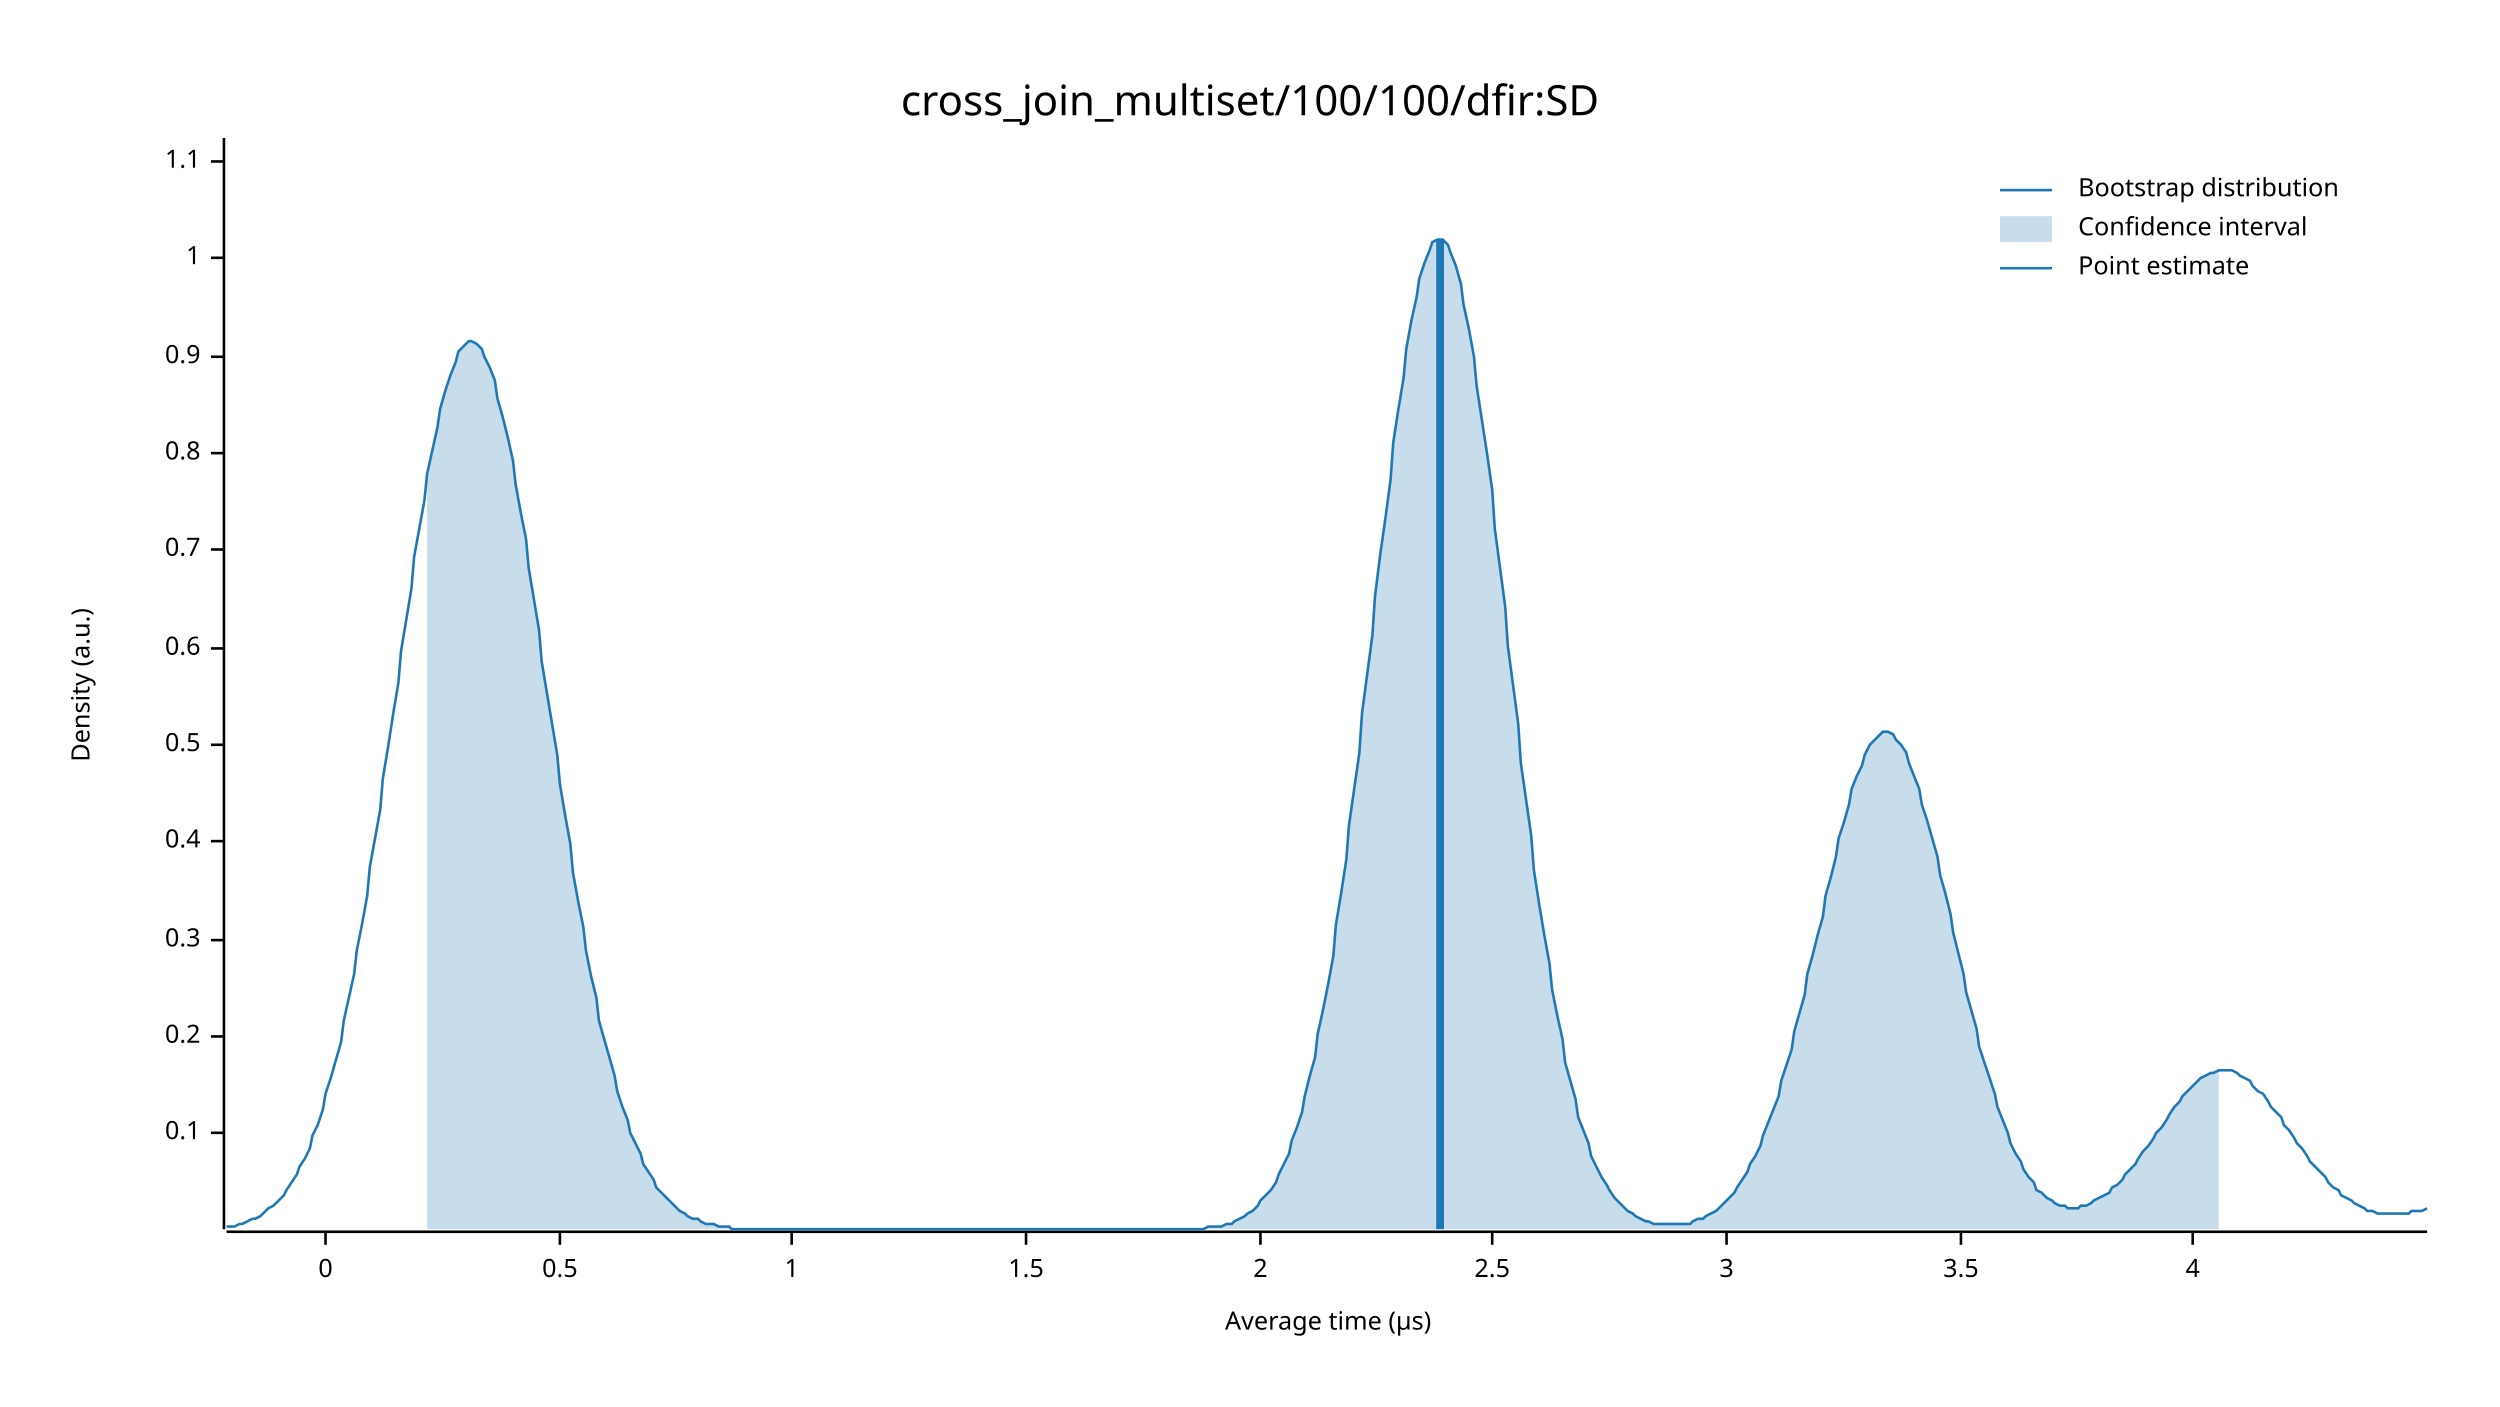
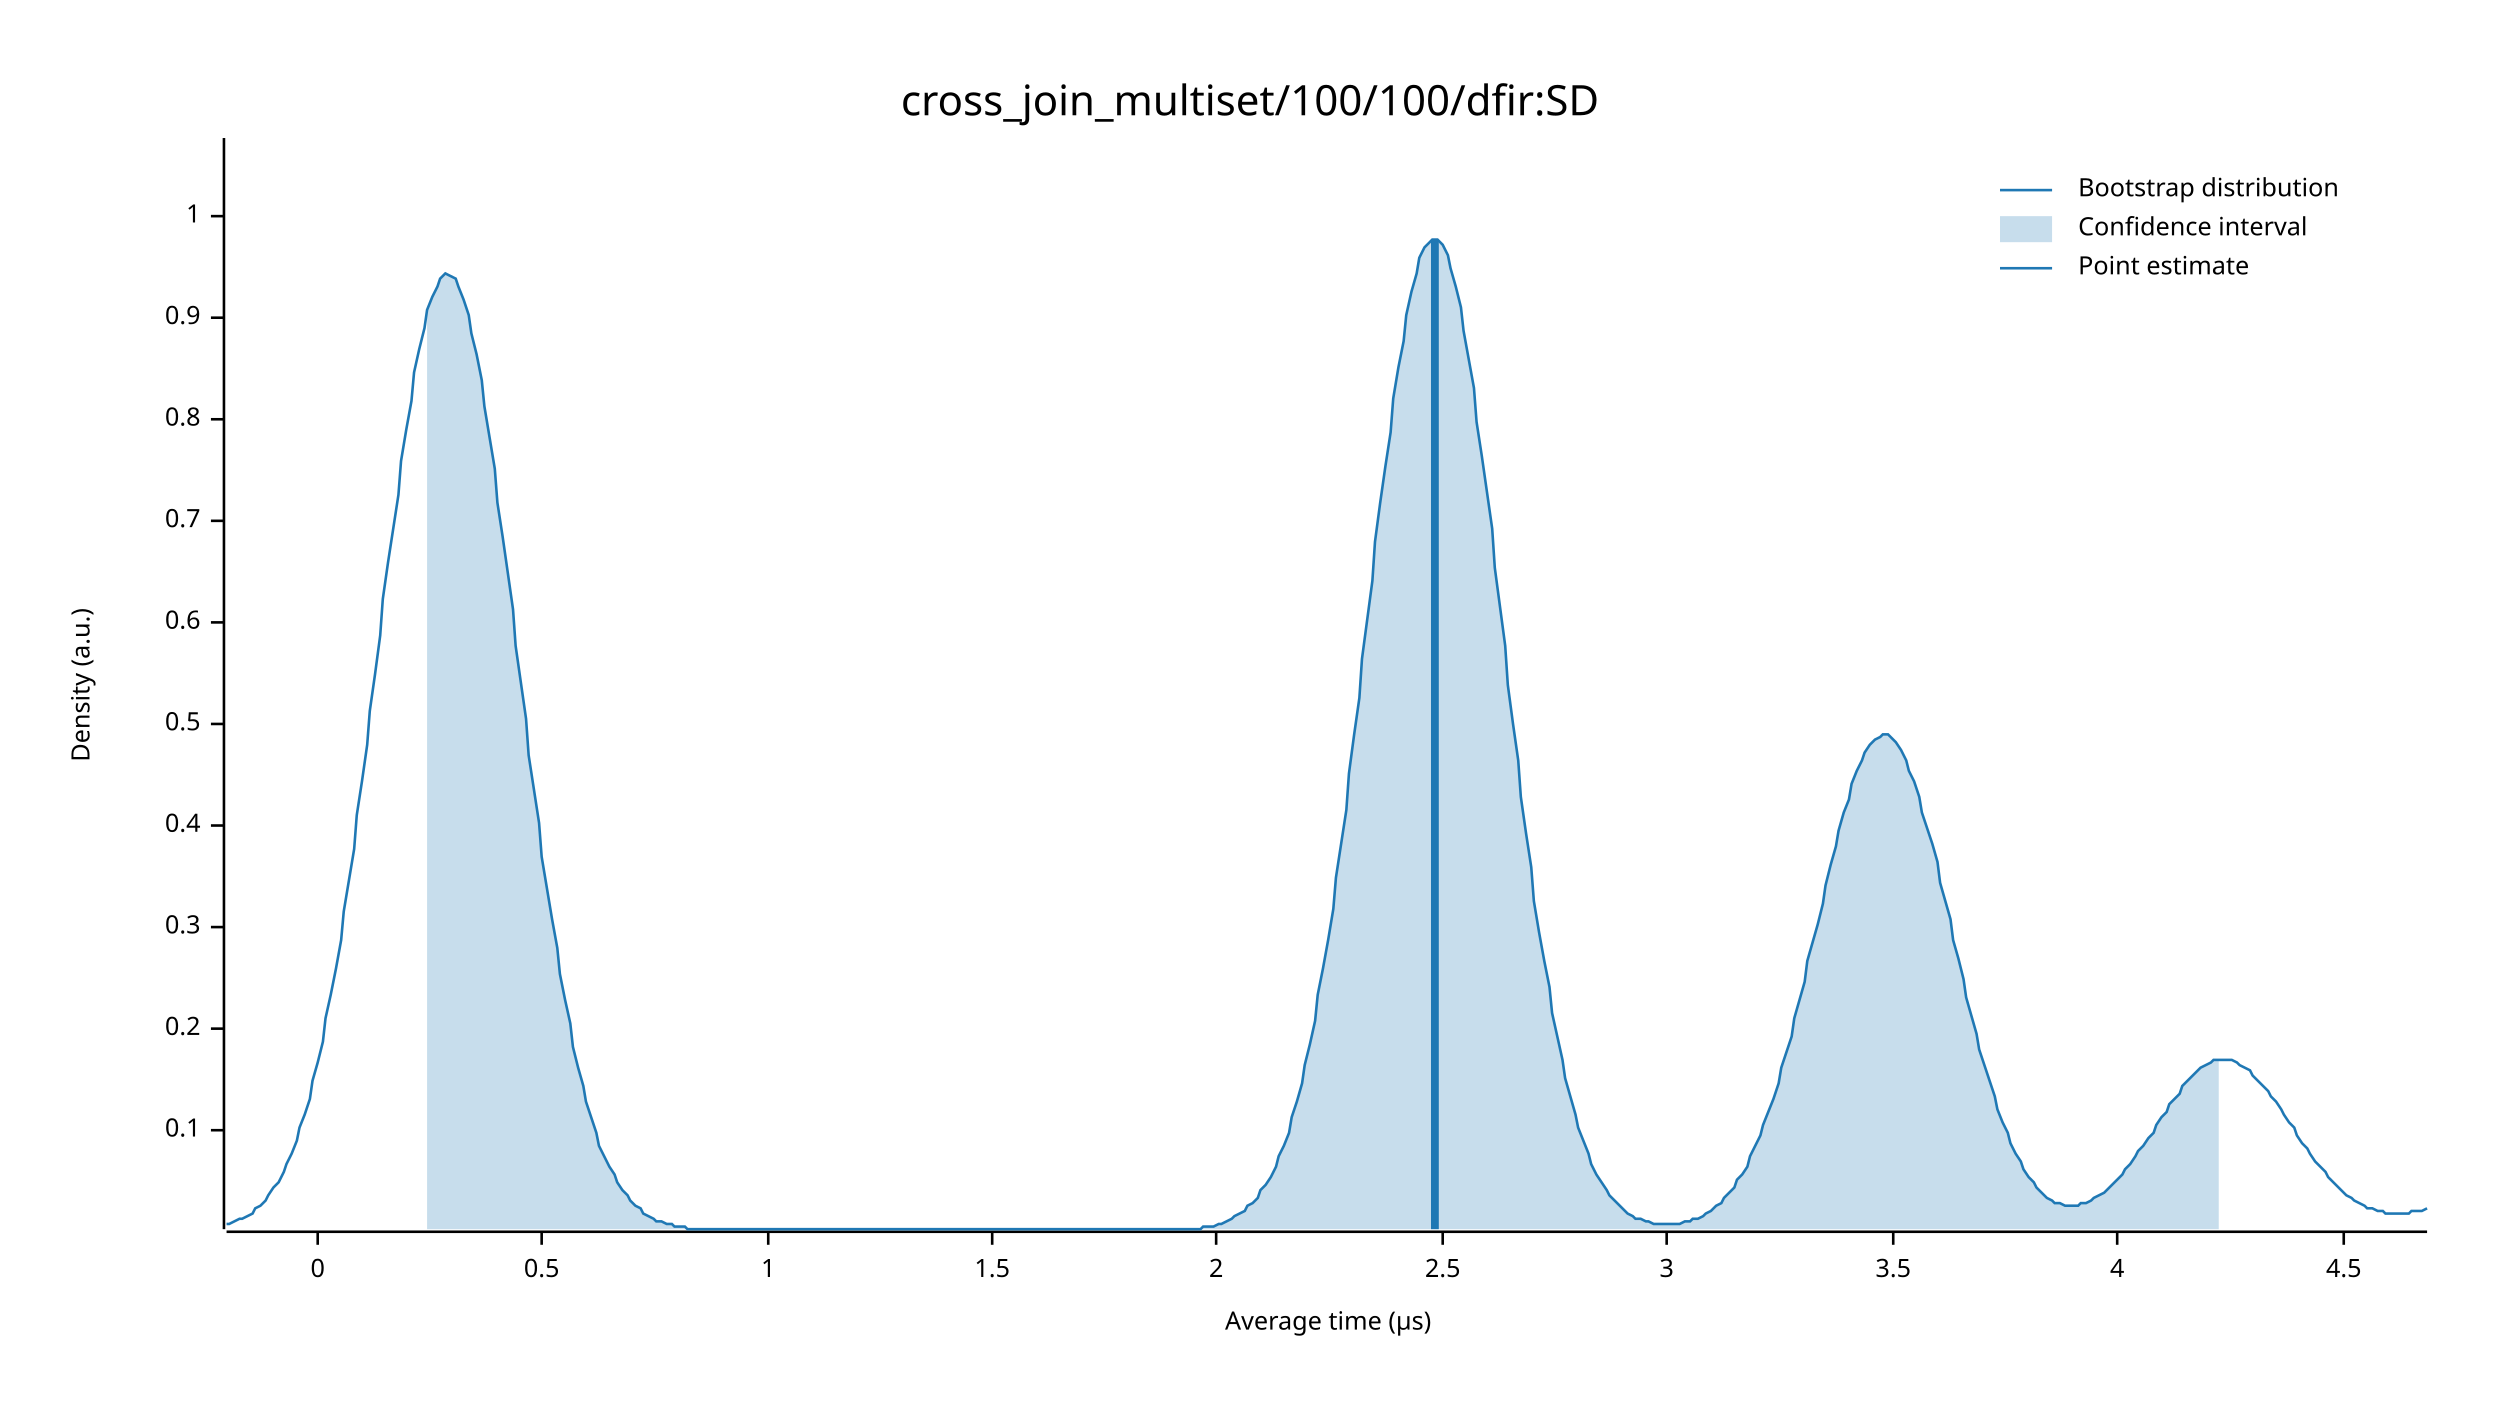
<svg xmlns="http://www.w3.org/2000/svg" width="960" height="540" viewBox="0 0 960 540">
  <text x="480" y="32" dy="0.76em" text-anchor="middle" font-family="sans-serif" font-size="16.129" opacity="1" fill="#000000">
cross_join_multiset/100/100/dfir:SD
</text>
  <text x="27" y="263" dy="0.76em" text-anchor="middle" font-family="sans-serif" font-size="9.677" opacity="1" fill="#000000" transform="rotate(270, 27, 263)">
Density (a.u.)
</text>
  <text x="510" y="513" dy="-0.5ex" text-anchor="middle" font-family="sans-serif" font-size="9.677" opacity="1" fill="#000000">
Average time (µs)
</text>
  <polyline fill="none" opacity="1" stroke="#000000" stroke-width="1" points="86,53 86,472 " />
-   <text x="77" y="435" dy="0.5ex" text-anchor="end" font-family="sans-serif" font-size="9.677" opacity="1" fill="#000000">
+   <text x="77" y="434" dy="0.5ex" text-anchor="end" font-family="sans-serif" font-size="9.677" opacity="1" fill="#000000">
0.1
</text>
-   <polyline fill="none" opacity="1" stroke="#000000" stroke-width="1" points="81,435 86,435 " />
-   <text x="77" y="398" dy="0.5ex" text-anchor="end" font-family="sans-serif" font-size="9.677" opacity="1" fill="#000000">
+   <polyline fill="none" opacity="1" stroke="#000000" stroke-width="1" points="81,434 86,434 " />
+   <text x="77" y="395" dy="0.5ex" text-anchor="end" font-family="sans-serif" font-size="9.677" opacity="1" fill="#000000">
0.2
</text>
-   <polyline fill="none" opacity="1" stroke="#000000" stroke-width="1" points="81,398 86,398 " />
-   <text x="77" y="361" dy="0.5ex" text-anchor="end" font-family="sans-serif" font-size="9.677" opacity="1" fill="#000000">
+   <polyline fill="none" opacity="1" stroke="#000000" stroke-width="1" points="81,395 86,395 " />
+   <text x="77" y="356" dy="0.5ex" text-anchor="end" font-family="sans-serif" font-size="9.677" opacity="1" fill="#000000">
0.3
</text>
-   <polyline fill="none" opacity="1" stroke="#000000" stroke-width="1" points="81,361 86,361 " />
-   <text x="77" y="323" dy="0.5ex" text-anchor="end" font-family="sans-serif" font-size="9.677" opacity="1" fill="#000000">
+   <polyline fill="none" opacity="1" stroke="#000000" stroke-width="1" points="81,356 86,356 " />
+   <text x="77" y="317" dy="0.5ex" text-anchor="end" font-family="sans-serif" font-size="9.677" opacity="1" fill="#000000">
0.4
</text>
-   <polyline fill="none" opacity="1" stroke="#000000" stroke-width="1" points="81,323 86,323 " />
-   <text x="77" y="286" dy="0.5ex" text-anchor="end" font-family="sans-serif" font-size="9.677" opacity="1" fill="#000000">
+   <polyline fill="none" opacity="1" stroke="#000000" stroke-width="1" points="81,317 86,317 " />
+   <text x="77" y="278" dy="0.5ex" text-anchor="end" font-family="sans-serif" font-size="9.677" opacity="1" fill="#000000">
0.5
</text>
-   <polyline fill="none" opacity="1" stroke="#000000" stroke-width="1" points="81,286 86,286 " />
-   <text x="77" y="249" dy="0.5ex" text-anchor="end" font-family="sans-serif" font-size="9.677" opacity="1" fill="#000000">
+   <polyline fill="none" opacity="1" stroke="#000000" stroke-width="1" points="81,278 86,278 " />
+   <text x="77" y="239" dy="0.5ex" text-anchor="end" font-family="sans-serif" font-size="9.677" opacity="1" fill="#000000">
0.6
</text>
-   <polyline fill="none" opacity="1" stroke="#000000" stroke-width="1" points="81,249 86,249 " />
-   <text x="77" y="211" dy="0.5ex" text-anchor="end" font-family="sans-serif" font-size="9.677" opacity="1" fill="#000000">
+   <polyline fill="none" opacity="1" stroke="#000000" stroke-width="1" points="81,239 86,239 " />
+   <text x="77" y="200" dy="0.5ex" text-anchor="end" font-family="sans-serif" font-size="9.677" opacity="1" fill="#000000">
0.7
</text>
-   <polyline fill="none" opacity="1" stroke="#000000" stroke-width="1" points="81,211 86,211 " />
-   <text x="77" y="174" dy="0.5ex" text-anchor="end" font-family="sans-serif" font-size="9.677" opacity="1" fill="#000000">
+   <polyline fill="none" opacity="1" stroke="#000000" stroke-width="1" points="81,200 86,200 " />
+   <text x="77" y="161" dy="0.5ex" text-anchor="end" font-family="sans-serif" font-size="9.677" opacity="1" fill="#000000">
0.8
</text>
-   <polyline fill="none" opacity="1" stroke="#000000" stroke-width="1" points="81,174 86,174 " />
-   <text x="77" y="137" dy="0.5ex" text-anchor="end" font-family="sans-serif" font-size="9.677" opacity="1" fill="#000000">
+   <polyline fill="none" opacity="1" stroke="#000000" stroke-width="1" points="81,161 86,161 " />
+   <text x="77" y="122" dy="0.5ex" text-anchor="end" font-family="sans-serif" font-size="9.677" opacity="1" fill="#000000">
0.9
</text>
-   <polyline fill="none" opacity="1" stroke="#000000" stroke-width="1" points="81,137 86,137 " />
-   <text x="77" y="99" dy="0.5ex" text-anchor="end" font-family="sans-serif" font-size="9.677" opacity="1" fill="#000000">
+   <polyline fill="none" opacity="1" stroke="#000000" stroke-width="1" points="81,122 86,122 " />
+   <text x="77" y="83" dy="0.5ex" text-anchor="end" font-family="sans-serif" font-size="9.677" opacity="1" fill="#000000">
1
</text>
-   <polyline fill="none" opacity="1" stroke="#000000" stroke-width="1" points="81,99 86,99 " />
-   <text x="77" y="62" dy="0.5ex" text-anchor="end" font-family="sans-serif" font-size="9.677" opacity="1" fill="#000000">
- 1.1
- </text>
-   <polyline fill="none" opacity="1" stroke="#000000" stroke-width="1" points="81,62 86,62 " />
+   <polyline fill="none" opacity="1" stroke="#000000" stroke-width="1" points="81,83 86,83 " />
  <polyline fill="none" opacity="1" stroke="#000000" stroke-width="1" points="87,473 932,473 " />
-   <text x="125" y="483" dy="0.76em" text-anchor="middle" font-family="sans-serif" font-size="9.677" opacity="1" fill="#000000">
+   <text x="122" y="483" dy="0.76em" text-anchor="middle" font-family="sans-serif" font-size="9.677" opacity="1" fill="#000000">
0
</text>
-   <polyline fill="none" opacity="1" stroke="#000000" stroke-width="1" points="125,473 125,478 " />
-   <text x="215" y="483" dy="0.76em" text-anchor="middle" font-family="sans-serif" font-size="9.677" opacity="1" fill="#000000">
+   <polyline fill="none" opacity="1" stroke="#000000" stroke-width="1" points="122,473 122,478 " />
+   <text x="208" y="483" dy="0.76em" text-anchor="middle" font-family="sans-serif" font-size="9.677" opacity="1" fill="#000000">
0.5
</text>
-   <polyline fill="none" opacity="1" stroke="#000000" stroke-width="1" points="215,473 215,478 " />
-   <text x="304" y="483" dy="0.76em" text-anchor="middle" font-family="sans-serif" font-size="9.677" opacity="1" fill="#000000">
+   <polyline fill="none" opacity="1" stroke="#000000" stroke-width="1" points="208,473 208,478 " />
+   <text x="295" y="483" dy="0.76em" text-anchor="middle" font-family="sans-serif" font-size="9.677" opacity="1" fill="#000000">
1
</text>
-   <polyline fill="none" opacity="1" stroke="#000000" stroke-width="1" points="304,473 304,478 " />
-   <text x="394" y="483" dy="0.76em" text-anchor="middle" font-family="sans-serif" font-size="9.677" opacity="1" fill="#000000">
+   <polyline fill="none" opacity="1" stroke="#000000" stroke-width="1" points="295,473 295,478 " />
+   <text x="381" y="483" dy="0.76em" text-anchor="middle" font-family="sans-serif" font-size="9.677" opacity="1" fill="#000000">
1.5
</text>
-   <polyline fill="none" opacity="1" stroke="#000000" stroke-width="1" points="394,473 394,478 " />
-   <text x="484" y="483" dy="0.76em" text-anchor="middle" font-family="sans-serif" font-size="9.677" opacity="1" fill="#000000">
+   <polyline fill="none" opacity="1" stroke="#000000" stroke-width="1" points="381,473 381,478 " />
+   <text x="467" y="483" dy="0.76em" text-anchor="middle" font-family="sans-serif" font-size="9.677" opacity="1" fill="#000000">
2
</text>
-   <polyline fill="none" opacity="1" stroke="#000000" stroke-width="1" points="484,473 484,478 " />
-   <text x="573" y="483" dy="0.76em" text-anchor="middle" font-family="sans-serif" font-size="9.677" opacity="1" fill="#000000">
+   <polyline fill="none" opacity="1" stroke="#000000" stroke-width="1" points="467,473 467,478 " />
+   <text x="554" y="483" dy="0.76em" text-anchor="middle" font-family="sans-serif" font-size="9.677" opacity="1" fill="#000000">
2.5
</text>
-   <polyline fill="none" opacity="1" stroke="#000000" stroke-width="1" points="573,473 573,478 " />
-   <text x="663" y="483" dy="0.76em" text-anchor="middle" font-family="sans-serif" font-size="9.677" opacity="1" fill="#000000">
+   <polyline fill="none" opacity="1" stroke="#000000" stroke-width="1" points="554,473 554,478 " />
+   <text x="640" y="483" dy="0.76em" text-anchor="middle" font-family="sans-serif" font-size="9.677" opacity="1" fill="#000000">
3
</text>
-   <polyline fill="none" opacity="1" stroke="#000000" stroke-width="1" points="663,473 663,478 " />
-   <text x="753" y="483" dy="0.76em" text-anchor="middle" font-family="sans-serif" font-size="9.677" opacity="1" fill="#000000">
+   <polyline fill="none" opacity="1" stroke="#000000" stroke-width="1" points="640,473 640,478 " />
+   <text x="727" y="483" dy="0.76em" text-anchor="middle" font-family="sans-serif" font-size="9.677" opacity="1" fill="#000000">
3.5
</text>
-   <polyline fill="none" opacity="1" stroke="#000000" stroke-width="1" points="753,473 753,478 " />
-   <text x="842" y="483" dy="0.76em" text-anchor="middle" font-family="sans-serif" font-size="9.677" opacity="1" fill="#000000">
+   <polyline fill="none" opacity="1" stroke="#000000" stroke-width="1" points="727,473 727,478 " />
+   <text x="813" y="483" dy="0.76em" text-anchor="middle" font-family="sans-serif" font-size="9.677" opacity="1" fill="#000000">
4
</text>
-   <polyline fill="none" opacity="1" stroke="#000000" stroke-width="1" points="842,473 842,478 " />
-   <polyline fill="none" opacity="1" stroke="#1F78B4" stroke-width="1" points="87,471 88,471 90,471 92,470 93,470 95,469 97,468 98,468 100,467 102,465 103,464 105,463 107,461 109,459 110,457 112,454 114,451 115,448 117,445 119,441 120,436 122,432 124,426 125,420 127,414 129,407 131,400 132,392 134,383 136,374 137,365 139,355 141,344 142,333 144,322 146,311 147,299 149,287 151,274 153,262 154,250 156,238 158,226 159,214 161,203 163,192 164,182 166,173 168,164 169,157 171,150 173,144 175,139 176,135 178,133 180,131 181,131 183,132 185,134 186,137 188,141 190,146 191,153 193,160 195,168 197,177 198,186 200,197 202,207 203,218 205,230 207,242 208,254 210,266 212,278 214,290 215,301 217,313 219,324 220,335 222,346 224,356 225,365 227,375 229,383 230,392 232,399 234,406 236,413 237,419 239,425 241,430 242,435 244,439 246,443 247,447 249,450 251,453 252,456 254,458 256,460 258,462 259,463 261,465 263,466 264,467 266,468 268,468 269,469 271,470 273,470 274,470 276,471 278,471 280,471 281,472 283,472 285,472 286,472 288,472 290,472 291,472 293,472 295,472 296,472 298,472 300,472 302,472 303,472 305,472 307,472 308,472 310,472 312,472 313,472 315,472 317,472 318,472 320,472 322,472 324,472 325,472 327,472 329,472 330,472 332,472 334,472 335,472 337,472 339,472 341,472 342,472 344,472 346,472 347,472 349,472 351,472 352,472 354,472 356,472 357,472 359,472 361,472 363,472 364,472 366,472 368,472 369,472 371,472 373,472 374,472 376,472 378,472 379,472 381,472 383,472 385,472 386,472 388,472 390,472 391,472 393,472 395,472 396,472 398,472 400,472 401,472 403,472 405,472 407,472 408,472 410,472 412,472 413,472 415,472 417,472 418,472 420,472 422,472 423,472 425,472 427,472 429,472 430,472 432,472 434,472 435,472 437,472 439,472 440,472 442,472 444,472 445,472 447,472 449,472 451,472 452,472 454,472 456,472 457,472 459,472 461,472 462,472 464,471 466,471 468,471 469,471 471,470 473,470 474,469 476,468 478,467 479,466 481,465 483,463 484,461 486,459 488,457 490,454 491,451 493,447 495,443 496,438 498,433 500,427 501,421 503,413 505,406 506,397 508,388 510,378 512,367 513,355 515,343 517,330 518,317 520,303 522,289 523,274 525,259 527,244 528,229 530,213 532,199 534,184 535,170 537,157 539,145 540,134 542,123 544,114 545,107 547,101 549,96 550,93 552,92 554,92 556,94 557,97 559,102 561,109 562,117 564,126 566,137 567,148 569,161 571,174 573,188 574,203 576,218 578,233 579,248 581,263 583,278 584,293 586,307 588,321 589,334 591,347 593,359 595,370 596,380 598,390 600,399 601,408 603,415 605,422 606,429 608,434 610,439 611,444 613,448 615,452 617,455 618,457 620,460 622,462 623,463 625,465 627,466 628,467 630,468 632,469 633,469 635,470 637,470 639,470 640,470 642,470 644,470 645,470 647,470 649,470 650,469 652,468 654,468 655,467 657,466 659,465 661,463 662,462 664,460 666,458 667,456 669,453 671,450 672,447 674,444 676,440 677,436 679,431 681,426 683,421 684,415 686,409 688,403 689,396 691,389 693,382 694,374 696,367 698,359 700,352 701,344 703,337 705,329 706,322 708,316 710,309 711,303 713,298 715,294 716,290 718,286 720,284 722,282 723,281 725,281 727,282 728,284 730,286 732,289 733,293 735,298 737,303 738,309 740,315 742,322 744,329 745,336 747,343 749,351 750,358 752,366 754,374 755,381 757,388 759,395 760,402 762,408 764,414 766,420 767,425 769,430 771,435 772,439 774,443 776,446 777,449 779,452 781,454 782,457 784,458 786,460 788,461 789,462 791,463 793,463 794,464 796,464 798,464 799,463 801,463 803,462 804,461 806,460 808,459 810,458 811,456 813,455 815,453 816,451 818,449 820,447 821,445 823,442 825,440 827,437 828,435 830,433 832,430 833,428 835,425 837,423 838,421 840,419 842,417 843,416 845,414 847,413 849,412 850,412 852,411 854,411 855,411 857,411 859,412 860,413 862,414 864,415 865,417 867,419 869,420 871,423 872,425 874,427 876,429 877,432 879,434 881,437 882,439 884,441 886,444 887,446 889,448 891,450 893,452 894,454 896,456 898,457 899,459 901,460 903,461 904,462 906,463 908,464 909,465 911,465 913,466 915,466 916,466 918,466 920,466 921,466 923,466 925,466 926,465 928,465 930,465 932,464 " />
-   <polygon opacity="0.25" fill="#1F78B4" points="164,182 166,173 168,164 169,157 171,150 173,144 175,139 176,135 178,133 180,131 181,131 183,132 185,134 186,137 188,141 190,146 191,153 193,160 195,168 197,177 198,186 200,197 202,207 203,218 205,230 207,242 208,254 210,266 212,278 214,290 215,301 217,313 219,324 220,335 222,346 224,356 225,365 227,375 229,383 230,392 232,399 234,406 236,413 237,419 239,425 241,430 242,435 244,439 246,443 247,447 249,450 251,453 252,456 254,458 256,460 258,462 259,463 261,465 263,466 264,467 266,468 268,468 269,469 271,470 273,470 274,470 276,471 278,471 280,471 281,472 283,472 285,472 286,472 288,472 290,472 291,472 293,472 295,472 296,472 298,472 300,472 302,472 303,472 305,472 307,472 308,472 310,472 312,472 313,472 315,472 317,472 318,472 320,472 322,472 324,472 325,472 327,472 329,472 330,472 332,472 334,472 335,472 337,472 339,472 341,472 342,472 344,472 346,472 347,472 349,472 351,472 352,472 354,472 356,472 357,472 359,472 361,472 363,472 364,472 366,472 368,472 369,472 371,472 373,472 374,472 376,472 378,472 379,472 381,472 383,472 385,472 386,472 388,472 390,472 391,472 393,472 395,472 396,472 398,472 400,472 401,472 403,472 405,472 407,472 408,472 410,472 412,472 413,472 415,472 417,472 418,472 420,472 422,472 423,472 425,472 427,472 429,472 430,472 432,472 434,472 435,472 437,472 439,472 440,472 442,472 444,472 445,472 447,472 449,472 451,472 452,472 454,472 456,472 457,472 459,472 461,472 462,472 464,471 466,471 468,471 469,471 471,470 473,470 474,469 476,468 478,467 479,466 481,465 483,463 484,461 486,459 488,457 490,454 491,451 493,447 495,443 496,438 498,433 500,427 501,421 503,413 505,406 506,397 508,388 510,378 512,367 513,355 515,343 517,330 518,317 520,303 522,289 523,274 525,259 527,244 528,229 530,213 532,199 534,184 535,170 537,157 539,145 540,134 542,123 544,114 545,107 547,101 549,96 550,93 552,92 554,92 556,94 557,97 559,102 561,109 562,117 564,126 566,137 567,148 569,161 571,174 573,188 574,203 576,218 578,233 579,248 581,263 583,278 584,293 586,307 588,321 589,334 591,347 593,359 595,370 596,380 598,390 600,399 601,408 603,415 605,422 606,429 608,434 610,439 611,444 613,448 615,452 617,455 618,457 620,460 622,462 623,463 625,465 627,466 628,467 630,468 632,469 633,469 635,470 637,470 639,470 640,470 642,470 644,470 645,470 647,470 649,470 650,469 652,468 654,468 655,467 657,466 659,465 661,463 662,462 664,460 666,458 667,456 669,453 671,450 672,447 674,444 676,440 677,436 679,431 681,426 683,421 684,415 686,409 688,403 689,396 691,389 693,382 694,374 696,367 698,359 700,352 701,344 703,337 705,329 706,322 708,316 710,309 711,303 713,298 715,294 716,290 718,286 720,284 722,282 723,281 725,281 727,282 728,284 730,286 732,289 733,293 735,298 737,303 738,309 740,315 742,322 744,329 745,336 747,343 749,351 750,358 752,366 754,374 755,381 757,388 759,395 760,402 762,408 764,414 766,420 767,425 769,430 771,435 772,439 774,443 776,446 777,449 779,452 781,454 782,457 784,458 786,460 788,461 789,462 791,463 793,463 794,464 796,464 798,464 799,463 801,463 803,462 804,461 806,460 808,459 810,458 811,456 813,455 815,453 816,451 818,449 820,447 821,445 823,442 825,440 827,437 828,435 830,433 832,430 833,428 835,425 837,423 838,421 840,419 842,417 843,416 845,414 847,413 849,412 850,412 852,411 852,472 164,472 " />
-   <polyline fill="none" opacity="1" stroke="#1F78B4" stroke-width="3" points="553,472 553,92 " />
+   <polyline fill="none" opacity="1" stroke="#000000" stroke-width="1" points="813,473 813,478 " />
+   <text x="900" y="483" dy="0.76em" text-anchor="middle" font-family="sans-serif" font-size="9.677" opacity="1" fill="#000000">
+ 4.5
+ </text>
+   <polyline fill="none" opacity="1" stroke="#000000" stroke-width="1" points="900,473 900,478 " />
+   <polyline fill="none" opacity="1" stroke="#1F78B4" stroke-width="1" points="87,470 88,470 90,469 92,468 93,468 95,467 97,466 98,464 100,463 102,461 103,459 105,456 107,454 109,450 110,447 112,443 114,438 115,433 117,428 119,422 120,415 122,408 124,400 125,391 127,382 129,372 131,361 132,350 134,338 136,326 137,313 139,300 141,286 142,273 144,259 146,244 147,230 149,216 151,203 153,190 154,177 156,165 158,154 159,143 161,134 163,126 164,119 166,114 168,110 169,107 171,105 173,106 175,107 176,110 178,115 180,121 181,128 183,136 185,146 186,156 188,168 190,180 191,193 193,206 195,220 197,234 198,248 200,262 202,276 203,290 205,303 207,316 208,329 210,341 212,353 214,364 215,374 217,384 219,393 220,402 222,410 224,417 225,423 227,429 229,435 230,440 232,444 234,448 236,451 237,454 239,457 241,459 242,461 244,463 246,464 247,466 249,467 251,468 252,469 254,469 256,470 258,470 259,471 261,471 263,471 264,472 266,472 268,472 269,472 271,472 273,472 274,472 276,472 278,472 280,472 281,472 283,472 285,472 286,472 288,472 290,472 291,472 293,472 295,472 296,472 298,472 300,472 302,472 303,472 305,472 307,472 308,472 310,472 312,472 313,472 315,472 317,472 318,472 320,472 322,472 324,472 325,472 327,472 329,472 330,472 332,472 334,472 335,472 337,472 339,472 341,472 342,472 344,472 346,472 347,472 349,472 351,472 352,472 354,472 356,472 357,472 359,472 361,472 363,472 364,472 366,472 368,472 369,472 371,472 373,472 374,472 376,472 378,472 379,472 381,472 383,472 385,472 386,472 388,472 390,472 391,472 393,472 395,472 396,472 398,472 400,472 401,472 403,472 405,472 407,472 408,472 410,472 412,472 413,472 415,472 417,472 418,472 420,472 422,472 423,472 425,472 427,472 429,472 430,472 432,472 434,472 435,472 437,472 439,472 440,472 442,472 444,472 445,472 447,472 449,472 451,472 452,472 454,472 456,472 457,472 459,472 461,472 462,471 464,471 466,471 468,470 469,470 471,469 473,468 474,467 476,466 478,465 479,463 481,462 483,460 484,457 486,455 488,452 490,448 491,444 493,440 495,435 496,429 498,423 500,416 501,409 503,401 505,392 506,382 508,372 510,361 512,349 513,337 515,324 517,311 518,297 520,282 522,268 523,253 525,238 527,223 528,208 530,193 532,179 534,166 535,153 537,141 539,131 540,121 542,112 544,105 545,99 547,95 549,93 550,92 552,92 554,94 556,98 557,103 559,110 561,118 562,127 564,138 566,149 567,162 569,175 571,189 573,203 574,218 576,233 578,248 579,263 581,278 583,292 584,306 586,320 588,333 589,346 591,358 593,369 595,379 596,389 598,398 600,407 601,414 603,421 605,428 606,433 608,438 610,443 611,447 613,451 615,454 617,457 618,459 620,461 622,463 623,464 625,466 627,467 628,468 630,468 632,469 633,469 635,470 637,470 639,470 640,470 642,470 644,470 645,470 647,469 649,469 650,468 652,468 654,467 655,466 657,465 659,463 661,462 662,460 664,458 666,456 667,453 669,451 671,448 672,444 674,440 676,436 677,432 679,427 681,422 683,416 684,410 686,404 688,398 689,391 691,384 693,377 694,369 696,362 698,355 700,347 701,340 703,332 705,325 706,319 708,312 710,307 711,301 713,296 715,292 716,289 718,286 720,284 722,283 723,282 725,282 727,284 728,285 730,288 732,292 733,296 735,300 737,306 738,312 740,318 742,324 744,331 745,339 747,346 749,353 750,361 752,368 754,376 755,383 757,390 759,397 760,403 762,409 764,415 766,421 767,426 769,431 771,435 772,439 774,443 776,446 777,449 779,452 781,454 782,456 784,458 786,460 788,461 789,462 791,462 793,463 794,463 796,463 798,463 799,462 801,462 803,461 804,460 806,459 808,458 810,456 811,455 813,453 815,451 816,449 818,447 820,444 821,442 823,440 825,437 827,435 828,432 830,429 832,427 833,424 835,422 837,420 838,417 840,415 842,413 843,412 845,410 847,409 849,408 850,407 852,407 854,407 855,407 857,407 859,408 860,409 862,410 864,411 865,413 867,415 869,417 871,419 872,421 874,423 876,426 877,428 879,431 881,433 882,436 884,439 886,441 887,443 889,446 891,448 893,450 894,452 896,454 898,456 899,457 901,459 903,460 904,461 906,462 908,463 909,464 911,464 913,465 915,465 916,466 918,466 920,466 921,466 923,466 925,466 926,465 928,465 930,465 932,464 " />
+   <polygon opacity="0.25" fill="#1F78B4" points="164,119 166,114 168,110 169,107 171,105 173,106 175,107 176,110 178,115 180,121 181,128 183,136 185,146 186,156 188,168 190,180 191,193 193,206 195,220 197,234 198,248 200,262 202,276 203,290 205,303 207,316 208,329 210,341 212,353 214,364 215,374 217,384 219,393 220,402 222,410 224,417 225,423 227,429 229,435 230,440 232,444 234,448 236,451 237,454 239,457 241,459 242,461 244,463 246,464 247,466 249,467 251,468 252,469 254,469 256,470 258,470 259,471 261,471 263,471 264,472 266,472 268,472 269,472 271,472 273,472 274,472 276,472 278,472 280,472 281,472 283,472 285,472 286,472 288,472 290,472 291,472 293,472 295,472 296,472 298,472 300,472 302,472 303,472 305,472 307,472 308,472 310,472 312,472 313,472 315,472 317,472 318,472 320,472 322,472 324,472 325,472 327,472 329,472 330,472 332,472 334,472 335,472 337,472 339,472 341,472 342,472 344,472 346,472 347,472 349,472 351,472 352,472 354,472 356,472 357,472 359,472 361,472 363,472 364,472 366,472 368,472 369,472 371,472 373,472 374,472 376,472 378,472 379,472 381,472 383,472 385,472 386,472 388,472 390,472 391,472 393,472 395,472 396,472 398,472 400,472 401,472 403,472 405,472 407,472 408,472 410,472 412,472 413,472 415,472 417,472 418,472 420,472 422,472 423,472 425,472 427,472 429,472 430,472 432,472 434,472 435,472 437,472 439,472 440,472 442,472 444,472 445,472 447,472 449,472 451,472 452,472 454,472 456,472 457,472 459,472 461,472 462,471 464,471 466,471 468,470 469,470 471,469 473,468 474,467 476,466 478,465 479,463 481,462 483,460 484,457 486,455 488,452 490,448 491,444 493,440 495,435 496,429 498,423 500,416 501,409 503,401 505,392 506,382 508,372 510,361 512,349 513,337 515,324 517,311 518,297 520,282 522,268 523,253 525,238 527,223 528,208 530,193 532,179 534,166 535,153 537,141 539,131 540,121 542,112 544,105 545,99 547,95 549,93 550,92 552,92 554,94 556,98 557,103 559,110 561,118 562,127 564,138 566,149 567,162 569,175 571,189 573,203 574,218 576,233 578,248 579,263 581,278 583,292 584,306 586,320 588,333 589,346 591,358 593,369 595,379 596,389 598,398 600,407 601,414 603,421 605,428 606,433 608,438 610,443 611,447 613,451 615,454 617,457 618,459 620,461 622,463 623,464 625,466 627,467 628,468 630,468 632,469 633,469 635,470 637,470 639,470 640,470 642,470 644,470 645,470 647,469 649,469 650,468 652,468 654,467 655,466 657,465 659,463 661,462 662,460 664,458 666,456 667,453 669,451 671,448 672,444 674,440 676,436 677,432 679,427 681,422 683,416 684,410 686,404 688,398 689,391 691,384 693,377 694,369 696,362 698,355 700,347 701,340 703,332 705,325 706,319 708,312 710,307 711,301 713,296 715,292 716,289 718,286 720,284 722,283 723,282 725,282 727,284 728,285 730,288 732,292 733,296 735,300 737,306 738,312 740,318 742,324 744,331 745,339 747,346 749,353 750,361 752,368 754,376 755,383 757,390 759,397 760,403 762,409 764,415 766,421 767,426 769,431 771,435 772,439 774,443 776,446 777,449 779,452 781,454 782,456 784,458 786,460 788,461 789,462 791,462 793,463 794,463 796,463 798,463 799,462 801,462 803,461 804,460 806,459 808,458 810,456 811,455 813,453 815,451 816,449 818,447 820,444 821,442 823,440 825,437 827,435 828,432 830,429 832,427 833,424 835,422 837,420 838,417 840,415 842,413 843,412 845,410 847,409 849,408 850,407 852,407 852,472 164,472 " />
+   <polyline fill="none" opacity="1" stroke="#1F78B4" stroke-width="3" points="551,472 551,92 " />
  <text x="798" y="68" dy="0.76em" text-anchor="start" font-family="sans-serif" font-size="9.677" opacity="1" fill="#000000">
Bootstrap distribution
</text>
  <text x="798" y="83" dy="0.76em" text-anchor="start" font-family="sans-serif" font-size="9.677" opacity="1" fill="#000000">
Confidence interval
</text>
  <text x="798" y="98" dy="0.76em" text-anchor="start" font-family="sans-serif" font-size="9.677" opacity="1" fill="#000000">
Point estimate
</text>
  <polyline fill="none" opacity="1" stroke="#1F78B4" stroke-width="1" points="768,73 788,73 " />
  <rect x="768" y="83" width="20" height="10" opacity="0.25" fill="#1F78B4" stroke="none" />
  <polyline fill="none" opacity="1" stroke="#1F78B4" stroke-width="1" points="768,103 788,103 " />
</svg>
